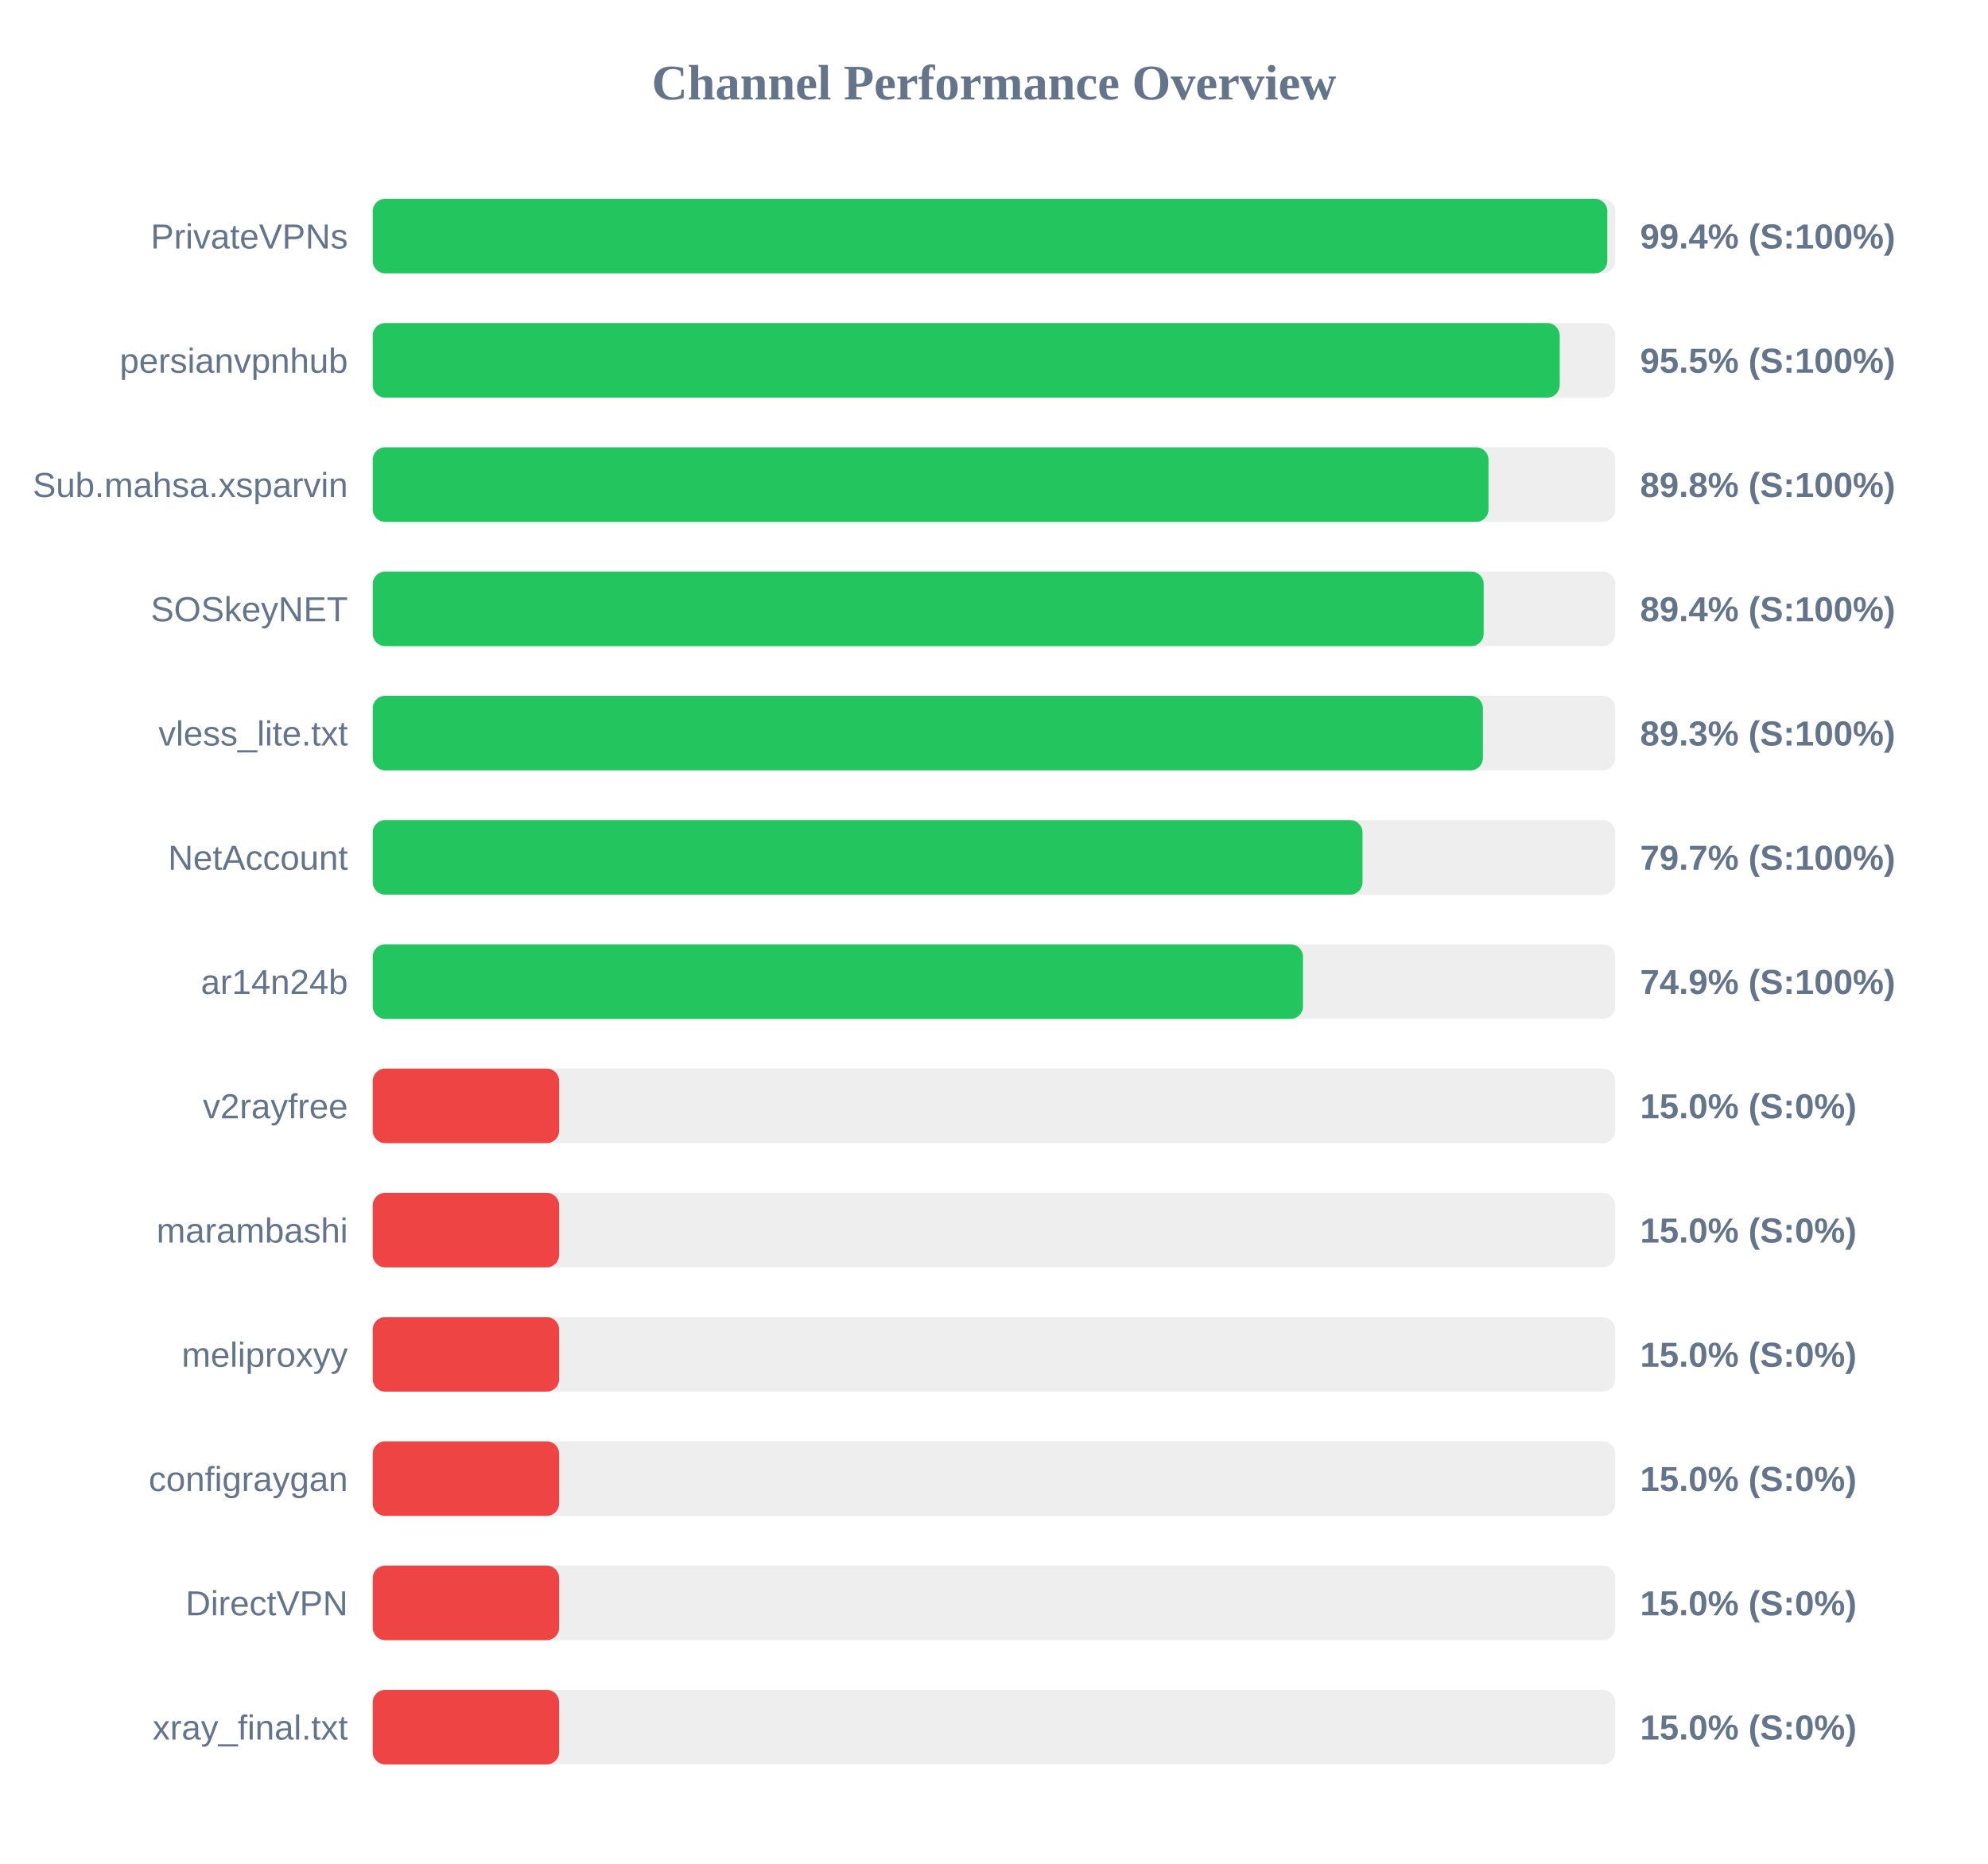
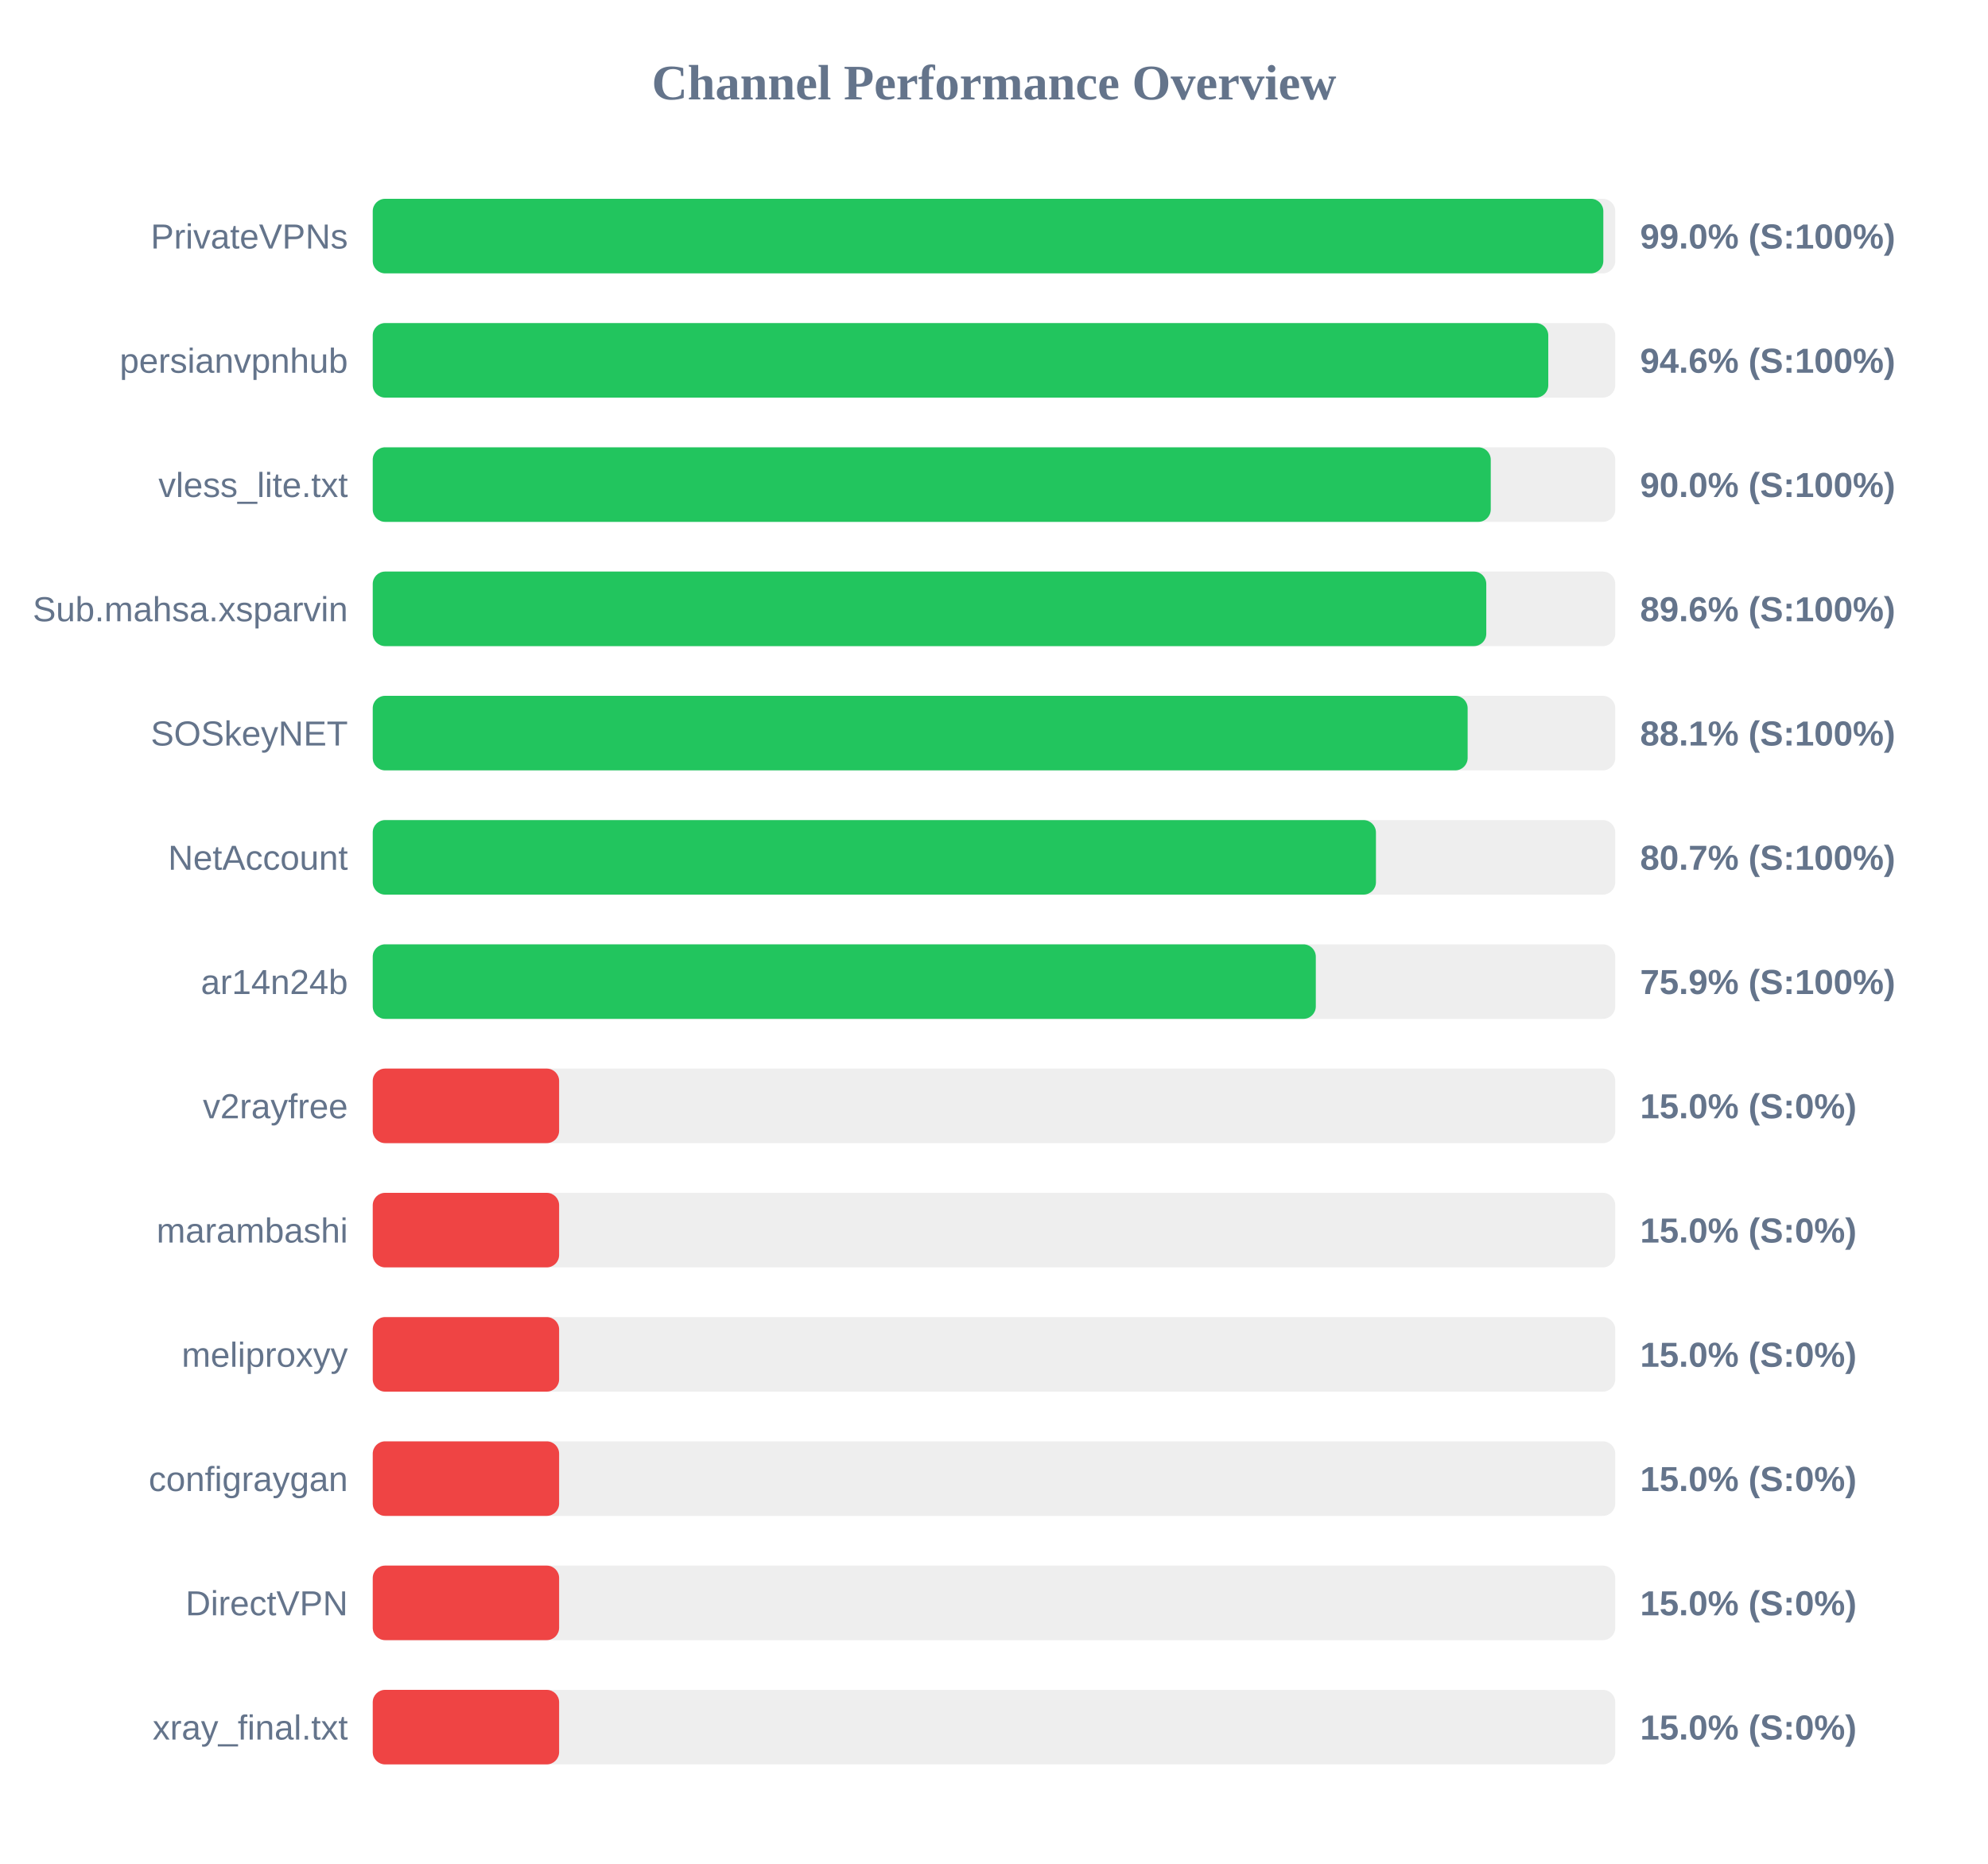
<svg xmlns="http://www.w3.org/2000/svg" width="800" height="750" version="1.1">
  <style>
        .row { font: 14px Arial; fill: #64748b; }
        .score { font: bold 14px Arial; fill: #64748b; }
    </style>
  <text x="400" y="40" text-anchor="middle" font-size="20px" font-weight="bold" fill="#64748b">Channel Performance Overview</text>
  <rect x="150" y="80" width="500" height="30" fill="#eee" rx="5" />
-   <rect x="150" y="80" width="496.8" height="30" fill="#22c55e" rx="5" />
+   <rect x="150" y="80" width="495.2" height="30" fill="#22c55e" rx="5" />
  <text x="140" y="100" text-anchor="end" class="row">PrivateVPNs</text>
-   <text x="660" y="100" text-anchor="start" class="score">99.4% (S:100%)</text>
+   <text x="660" y="100" text-anchor="start" class="score">99.0% (S:100%)</text>
  <rect x="150" y="130" width="500" height="30" fill="#eee" rx="5" />
-   <rect x="150" y="130" width="477.65" height="30" fill="#22c55e" rx="5" />
+   <rect x="150" y="130" width="473.05" height="30" fill="#22c55e" rx="5" />
  <text x="140" y="150" text-anchor="end" class="row">persianvpnhub</text>
-   <text x="660" y="150" text-anchor="start" class="score">95.5% (S:100%)</text>
+   <text x="660" y="150" text-anchor="start" class="score">94.6% (S:100%)</text>
  <rect x="150" y="180" width="500" height="30" fill="#eee" rx="5" />
-   <rect x="150" y="180" width="449.0" height="30" fill="#22c55e" rx="5" />
-   <text x="140" y="200" text-anchor="end" class="row">Sub.mahsa.xsparvin</text>
-   <text x="660" y="200" text-anchor="start" class="score">89.8% (S:100%)</text>
+   <rect x="150" y="180" width="449.9" height="30" fill="#22c55e" rx="5" />
+   <text x="140" y="200" text-anchor="end" class="row">vless_lite.txt</text>
+   <text x="660" y="200" text-anchor="start" class="score">90.0% (S:100%)</text>
  <rect x="150" y="230" width="500" height="30" fill="#eee" rx="5" />
-   <rect x="150" y="230" width="447.05" height="30" fill="#22c55e" rx="5" />
-   <text x="140" y="250" text-anchor="end" class="row">SOSkeyNET</text>
-   <text x="660" y="250" text-anchor="start" class="score">89.4% (S:100%)</text>
+   <rect x="150" y="230" width="448.1" height="30" fill="#22c55e" rx="5" />
+   <text x="140" y="250" text-anchor="end" class="row">Sub.mahsa.xsparvin</text>
+   <text x="660" y="250" text-anchor="start" class="score">89.6% (S:100%)</text>
  <rect x="150" y="280" width="500" height="30" fill="#eee" rx="5" />
-   <rect x="150" y="280" width="446.75" height="30" fill="#22c55e" rx="5" />
-   <text x="140" y="300" text-anchor="end" class="row">vless_lite.txt</text>
-   <text x="660" y="300" text-anchor="start" class="score">89.3% (S:100%)</text>
+   <rect x="150" y="280" width="440.6" height="30" fill="#22c55e" rx="5" />
+   <text x="140" y="300" text-anchor="end" class="row">SOSkeyNET</text>
+   <text x="660" y="300" text-anchor="start" class="score">88.1% (S:100%)</text>
  <rect x="150" y="330" width="500" height="30" fill="#eee" rx="5" />
-   <rect x="150" y="330" width="398.3" height="30" fill="#22c55e" rx="5" />
+   <rect x="150" y="330" width="403.7" height="30" fill="#22c55e" rx="5" />
  <text x="140" y="350" text-anchor="end" class="row">NetAccount</text>
-   <text x="660" y="350" text-anchor="start" class="score">79.7% (S:100%)</text>
+   <text x="660" y="350" text-anchor="start" class="score">80.7% (S:100%)</text>
  <rect x="150" y="380" width="500" height="30" fill="#eee" rx="5" />
-   <rect x="150" y="380" width="374.35" height="30" fill="#22c55e" rx="5" />
+   <rect x="150" y="380" width="379.5" height="30" fill="#22c55e" rx="5" />
  <text x="140" y="400" text-anchor="end" class="row">ar14n24b</text>
-   <text x="660" y="400" text-anchor="start" class="score">74.9% (S:100%)</text>
+   <text x="660" y="400" text-anchor="start" class="score">75.9% (S:100%)</text>
  <rect x="150" y="430" width="500" height="30" fill="#eee" rx="5" />
  <rect x="150" y="430" width="75.0" height="30" fill="#ef4444" rx="5" />
  <text x="140" y="450" text-anchor="end" class="row">v2rayfree</text>
  <text x="660" y="450" text-anchor="start" class="score">15.0% (S:0%)</text>
  <rect x="150" y="480" width="500" height="30" fill="#eee" rx="5" />
  <rect x="150" y="480" width="75.0" height="30" fill="#ef4444" rx="5" />
  <text x="140" y="500" text-anchor="end" class="row">marambashi</text>
  <text x="660" y="500" text-anchor="start" class="score">15.0% (S:0%)</text>
  <rect x="150" y="530" width="500" height="30" fill="#eee" rx="5" />
  <rect x="150" y="530" width="75.0" height="30" fill="#ef4444" rx="5" />
  <text x="140" y="550" text-anchor="end" class="row">meliproxyy</text>
  <text x="660" y="550" text-anchor="start" class="score">15.0% (S:0%)</text>
  <rect x="150" y="580" width="500" height="30" fill="#eee" rx="5" />
  <rect x="150" y="580" width="75.0" height="30" fill="#ef4444" rx="5" />
  <text x="140" y="600" text-anchor="end" class="row">configraygan</text>
  <text x="660" y="600" text-anchor="start" class="score">15.0% (S:0%)</text>
  <rect x="150" y="630" width="500" height="30" fill="#eee" rx="5" />
  <rect x="150" y="630" width="75.0" height="30" fill="#ef4444" rx="5" />
  <text x="140" y="650" text-anchor="end" class="row">DirectVPN</text>
  <text x="660" y="650" text-anchor="start" class="score">15.0% (S:0%)</text>
  <rect x="150" y="680" width="500" height="30" fill="#eee" rx="5" />
  <rect x="150" y="680" width="75.0" height="30" fill="#ef4444" rx="5" />
  <text x="140" y="700" text-anchor="end" class="row">xray_final.txt</text>
  <text x="660" y="700" text-anchor="start" class="score">15.0% (S:0%)</text>
</svg>
